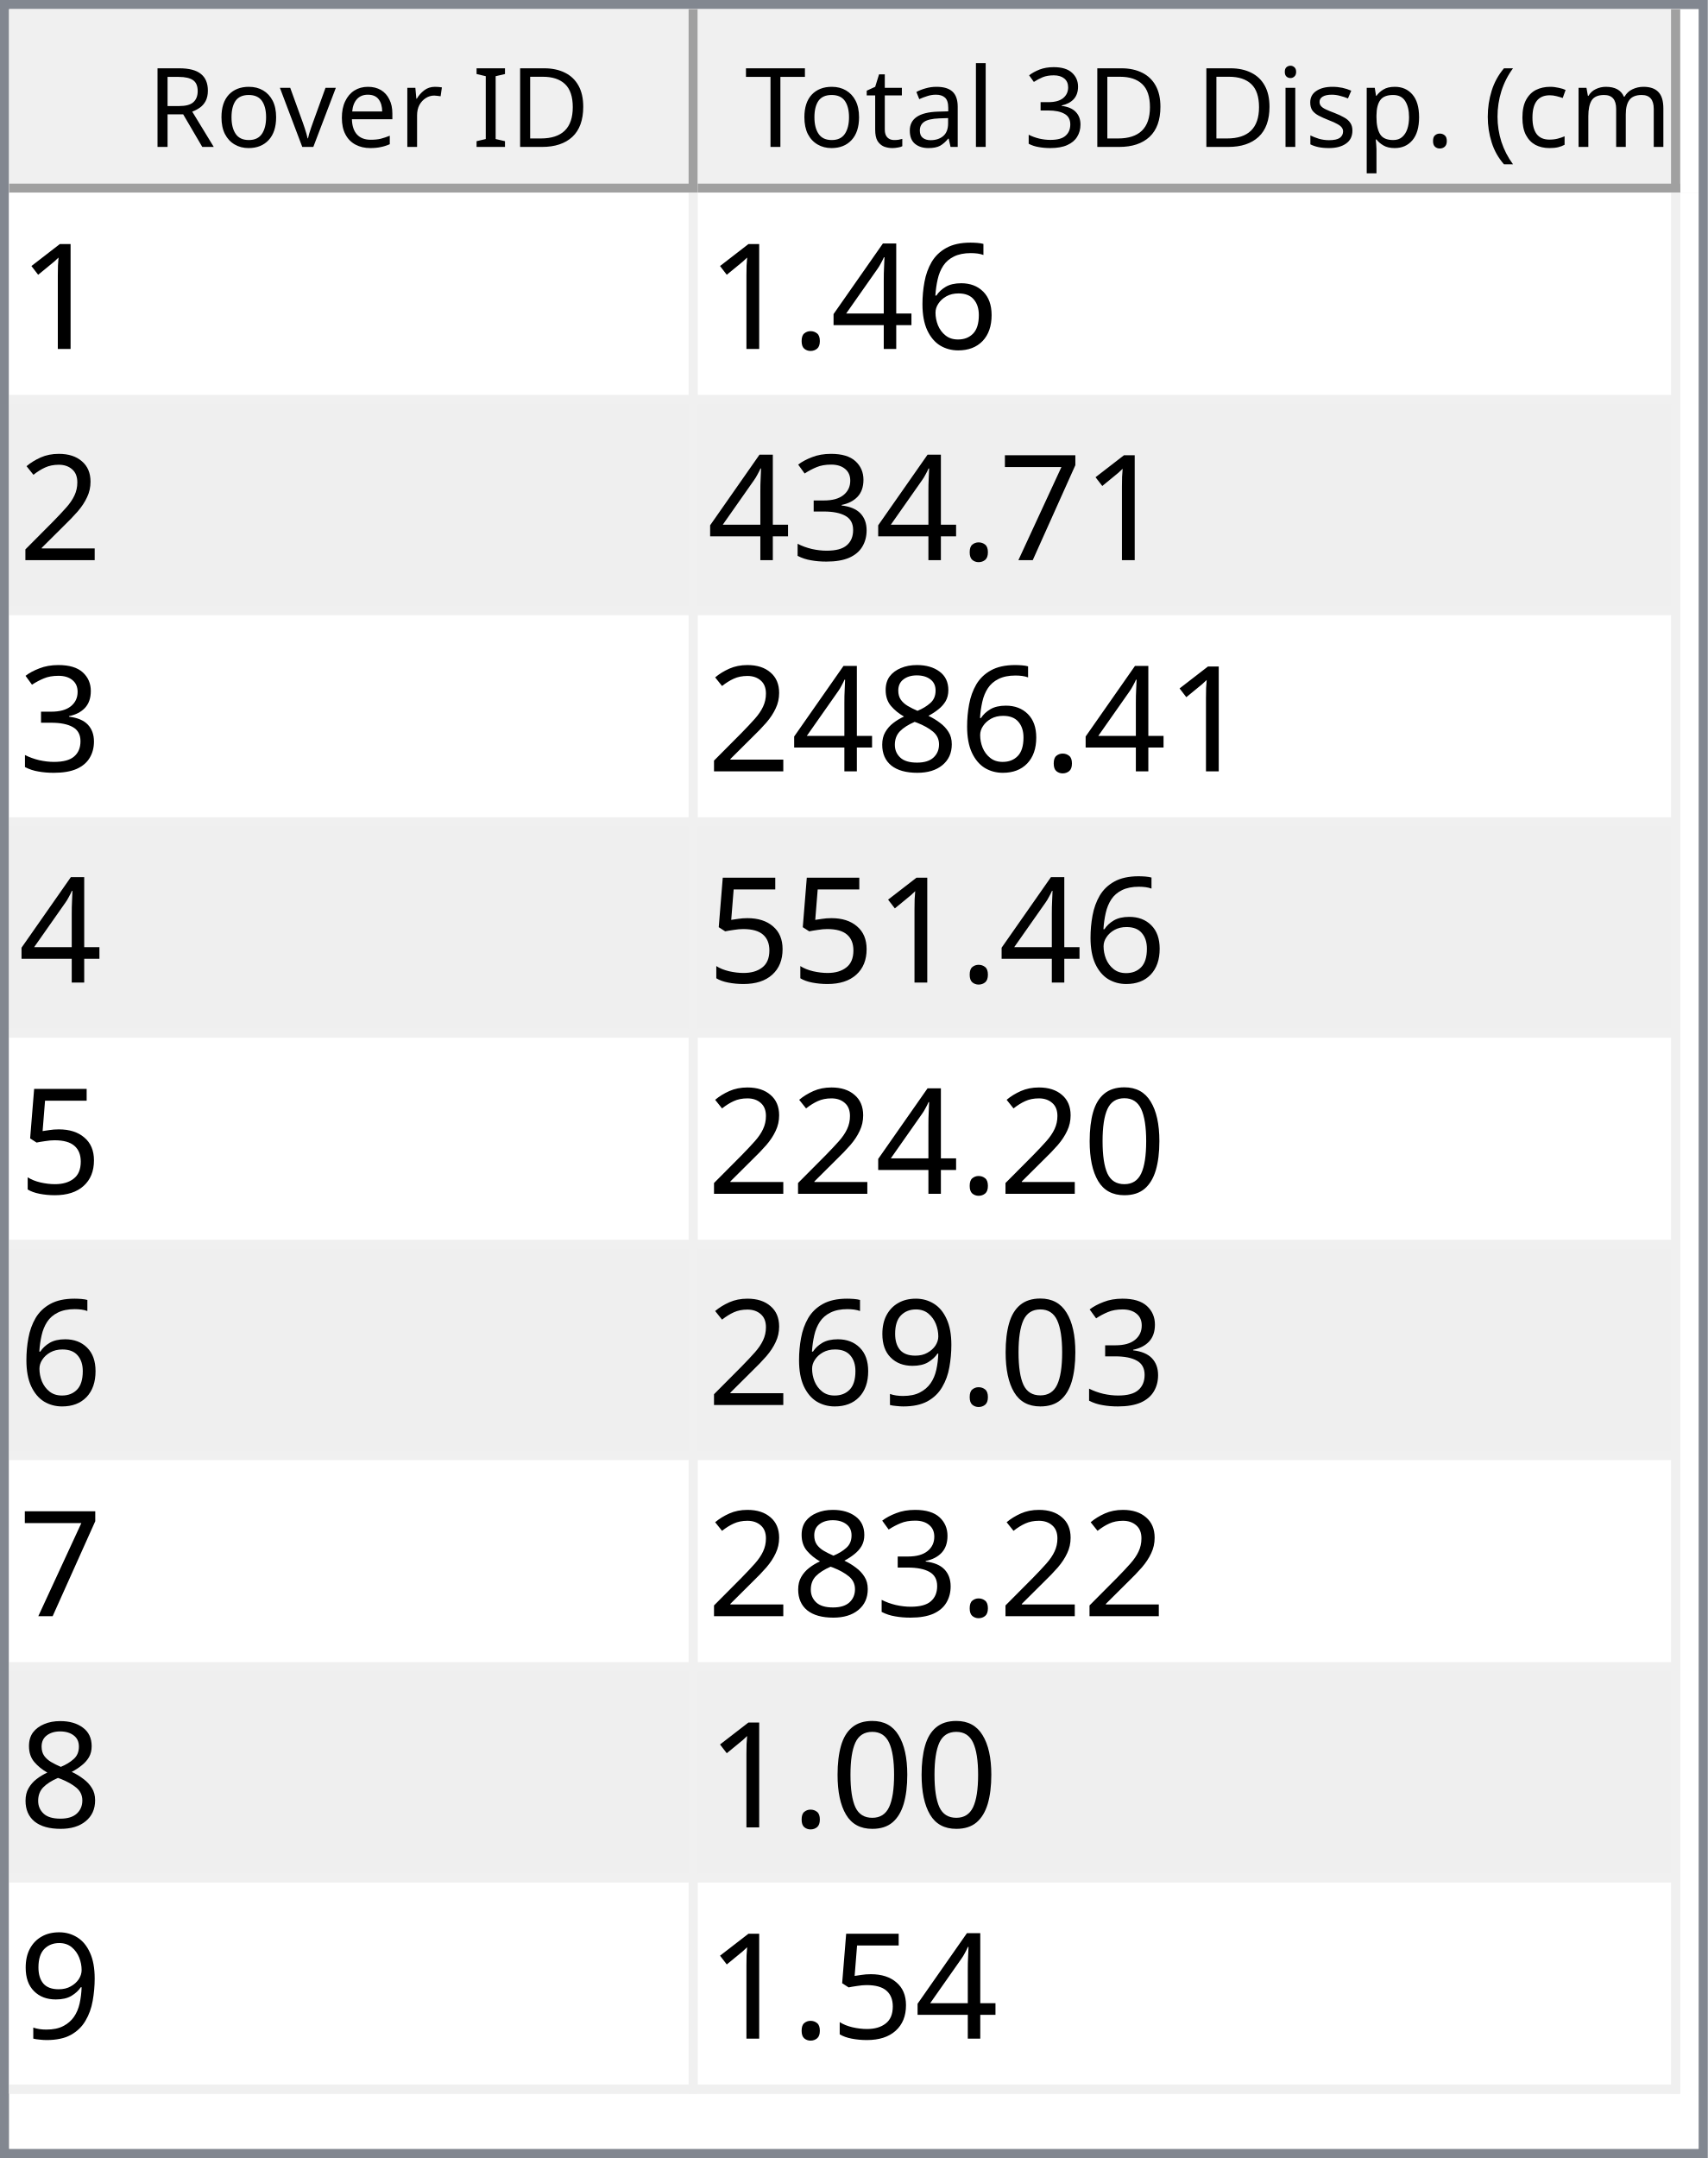
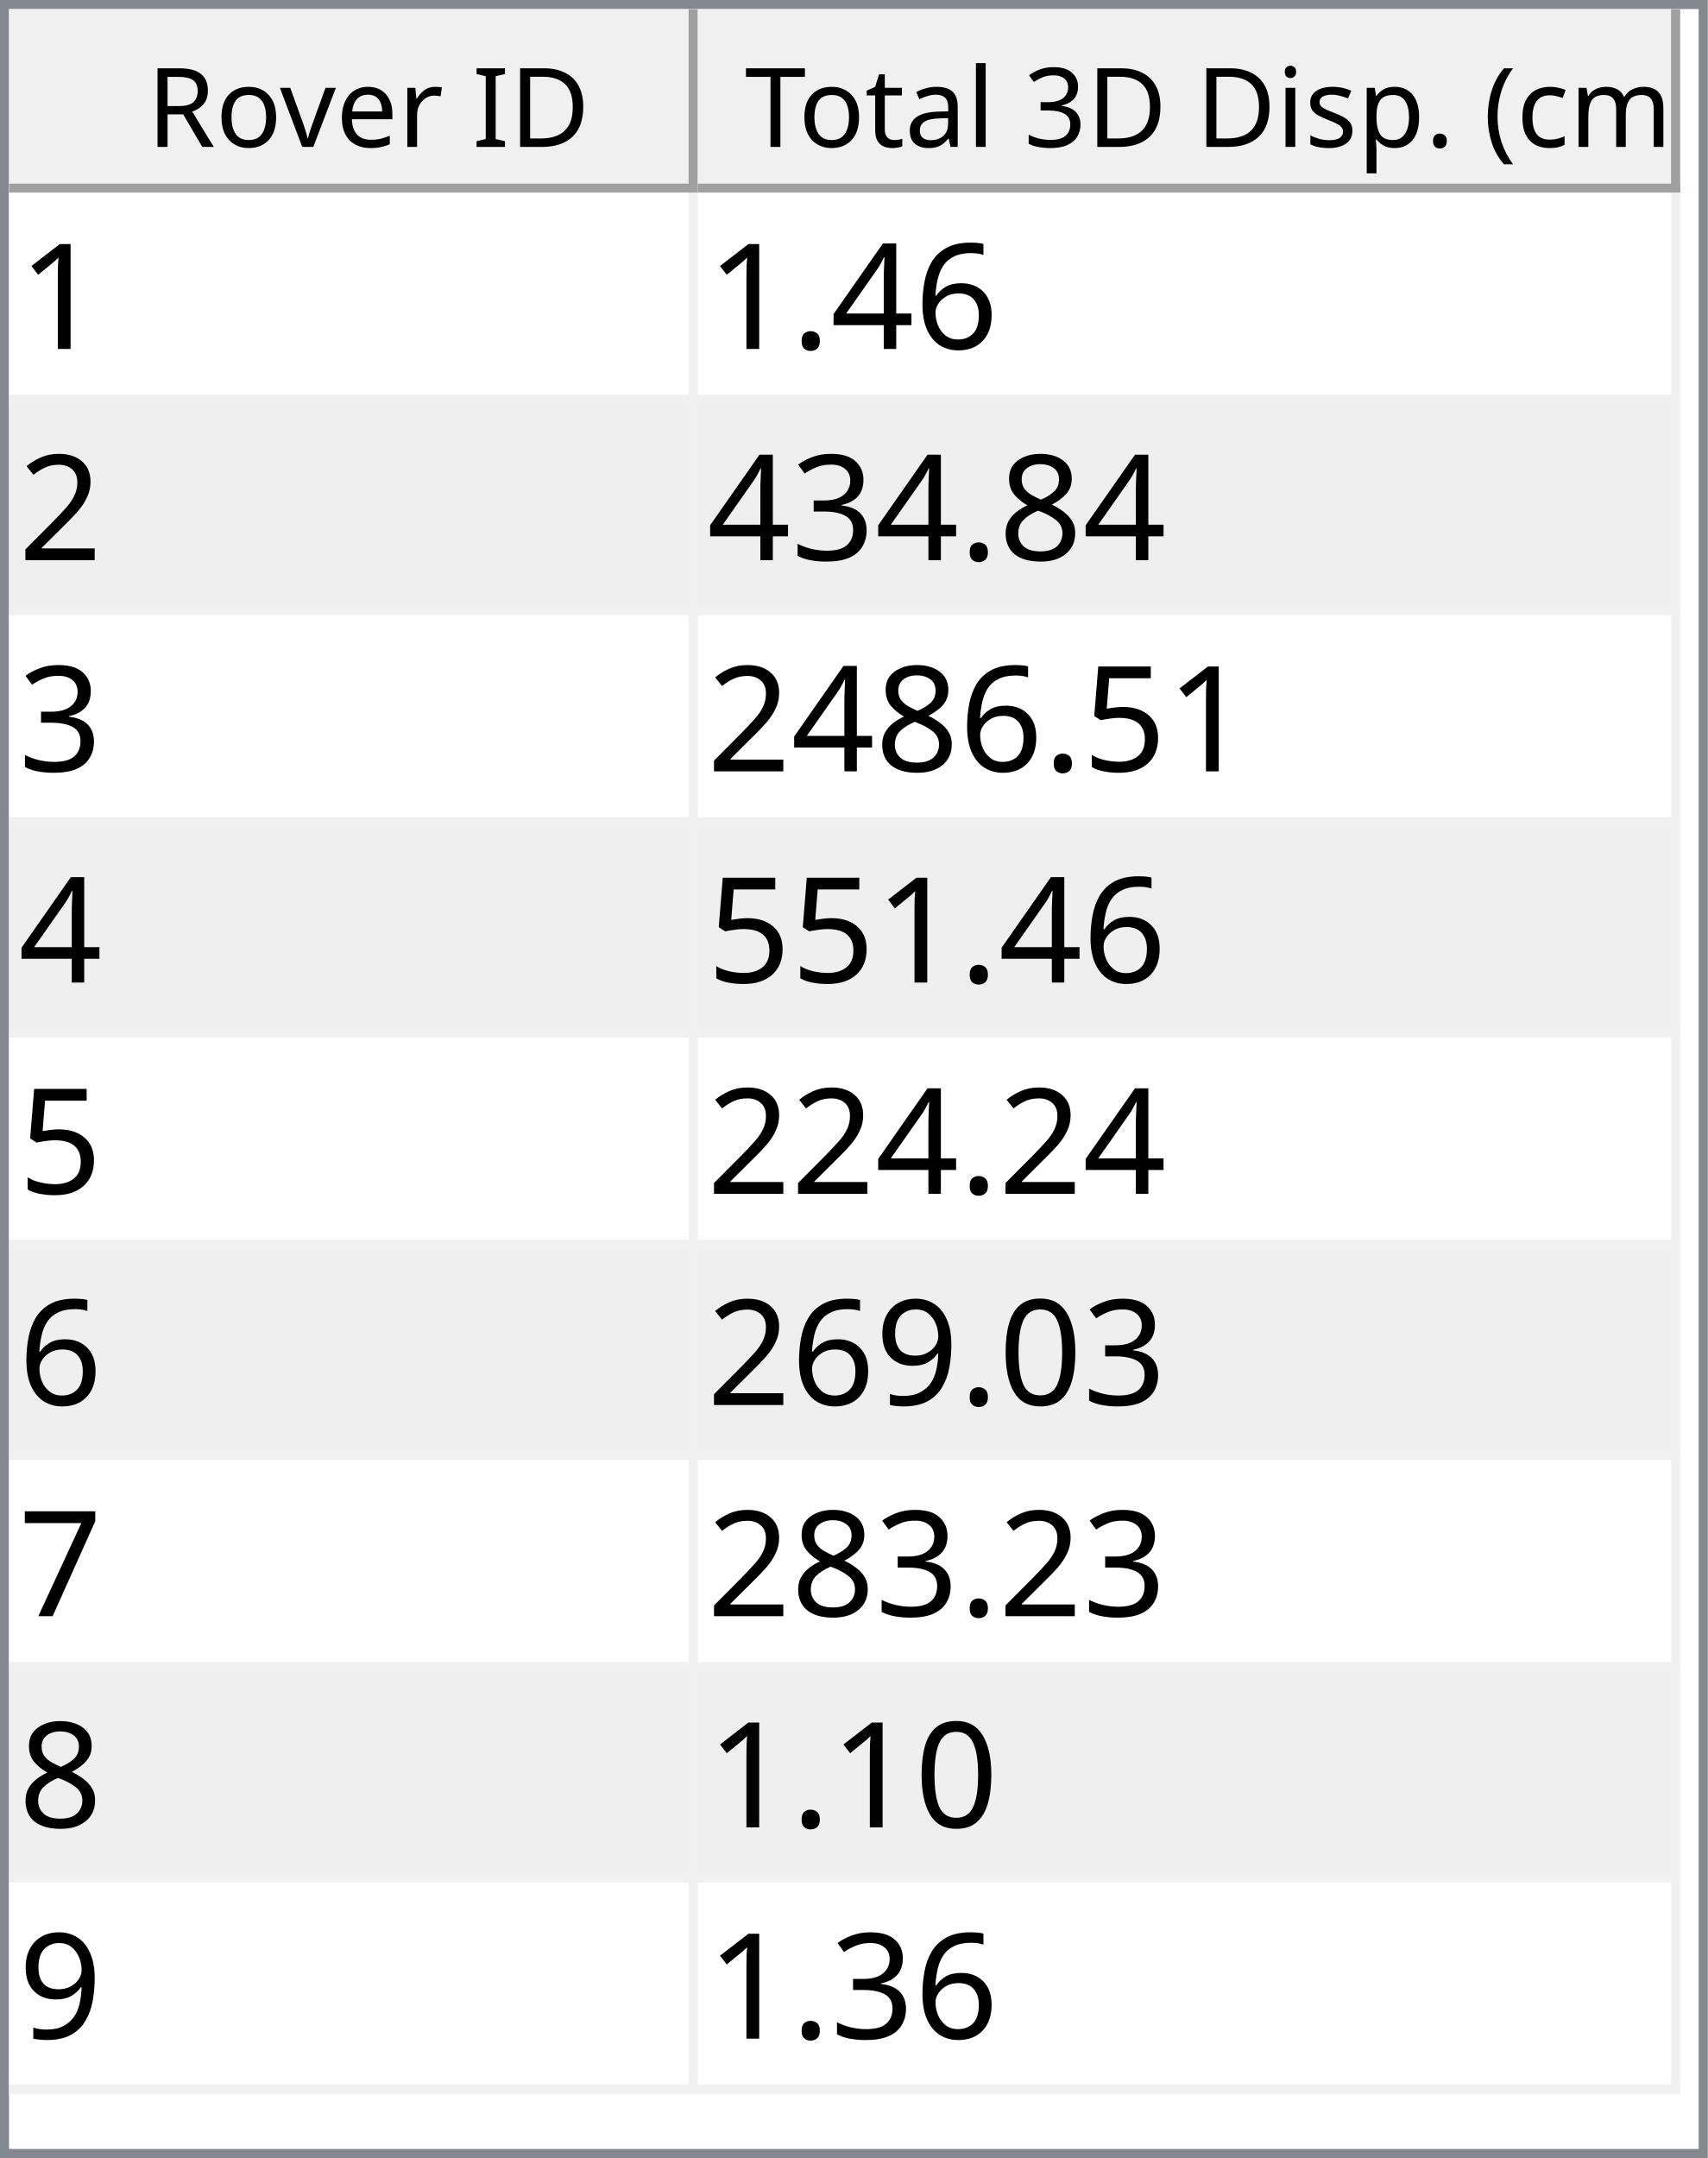
<svg xmlns="http://www.w3.org/2000/svg" style="fill-opacity:1; color-rendering:auto; color-interpolation:auto; text-rendering:auto; stroke:black; stroke-linecap:square; stroke-miterlimit:10; shape-rendering:auto; stroke-opacity:1; fill:black; stroke-dasharray:none; font-weight:normal; stroke-width:1; font-family:'Dialog'; font-style:normal; stroke-linejoin:miter; font-size:12px; stroke-dashoffset:0; image-rendering:auto;" width="186" height="235">
  <defs id="genericDefs" />
  <g>
    <defs id="defs1">
      <clipPath clipPathUnits="userSpaceOnUse" id="clipPath1">
        <path d="M0 0 L186 0 L186 235 L0 235 L0 0 Z" />
      </clipPath>
      <clipPath clipPathUnits="userSpaceOnUse" id="clipPath2">
        <path d="M0 0 L0 235 L186 235 L186 0 Z" />
      </clipPath>
      <clipPath clipPathUnits="userSpaceOnUse" id="clipPath3">
        <path d="M0 0 L0 20 L184 20 L184 0 Z" />
      </clipPath>
      <clipPath clipPathUnits="userSpaceOnUse" id="clipPath4">
        <path d="M0 0 L0 20 L75 20 L75 0 Z" />
      </clipPath>
      <clipPath clipPathUnits="userSpaceOnUse" id="clipPath5">
        <path d="M1 1 L1 19 L74 19 L74 1 Z" />
      </clipPath>
      <clipPath clipPathUnits="userSpaceOnUse" id="clipPath6">
        <path d="M0 0 L0 18 L73 18 L73 0 Z" />
      </clipPath>
      <clipPath clipPathUnits="userSpaceOnUse" id="clipPath7">
        <path d="M-0.5 -0.5 L-0.5 19.5 L74.5 19.5 L74.5 -0.5 Z" />
      </clipPath>
      <clipPath clipPathUnits="userSpaceOnUse" id="clipPath8">
        <path d="M0 0 L0 20 L107 20 L107 0 Z" />
      </clipPath>
      <clipPath clipPathUnits="userSpaceOnUse" id="clipPath9">
        <path d="M1 1 L1 19 L106 19 L106 1 Z" />
      </clipPath>
      <clipPath clipPathUnits="userSpaceOnUse" id="clipPath10">
        <path d="M0 0 L0 18 L105 18 L105 0 Z" />
      </clipPath>
      <clipPath clipPathUnits="userSpaceOnUse" id="clipPath11">
        <path d="M-0.5 -0.5 L-0.5 19.5 L106.5 19.5 L106.5 -0.5 Z" />
      </clipPath>
      <clipPath clipPathUnits="userSpaceOnUse" id="clipPath12">
        <path d="M0 0 L0 213 L184 213 L184 0 Z" />
      </clipPath>
      <clipPath clipPathUnits="userSpaceOnUse" id="clipPath13">
        <path d="M0 0 L0 207 L182 207 L182 0 Z" />
      </clipPath>
      <clipPath clipPathUnits="userSpaceOnUse" id="clipPath14">
        <path d="M-0.5 -0.5 L-0.5 206.5 L181.5 206.5 L181.5 -0.5 Z" />
      </clipPath>
      <clipPath clipPathUnits="userSpaceOnUse" id="clipPath15">
        <path d="M0 0 L0 22 L74 22 L74 0 Z" />
      </clipPath>
      <clipPath clipPathUnits="userSpaceOnUse" id="clipPath16">
        <path d="M0 0 L0 22 L106 22 L106 0 Z" />
      </clipPath>
      <font horiz-adv-x="64.551" id="font1">
        <font-face ascent="107.91" descent="25.098" units-per-em="100" style="font-style:normal; font-family:Segoe UI; font-weight:normal;" />
        <missing-glyph horiz-adv-x="64.551" d="M8.109 0 L8.109 68.266 L56.453 68.266 L56.453 0 L8.109 0 ZM15.328 7.234 L49.219 7.234 L49.219 61.031 L15.328 61.031 L15.328 7.234 Z" />
        <glyph unicode="D" horiz-adv-x="70.117" d="M9.188 0 L9.188 70.016 L28.516 70.016 Q65.531 70.016 65.531 35.891 Q65.531 19.672 55.25 9.836 Q44.969 0 27.734 0 L9.188 0 ZM17.391 62.594 L17.391 7.422 L27.828 7.422 Q41.609 7.422 49.273 14.797 Q56.938 22.172 56.938 35.688 Q56.938 62.594 28.328 62.594 L17.391 62.594 Z" />
        <glyph unicode="I" horiz-adv-x="26.611" d="M17.391 0 L9.188 0 L9.188 70.016 L17.391 70.016 L17.391 0 Z" />
        <glyph unicode=" " horiz-adv-x="27.393" d="" />
        <glyph unicode="r" horiz-adv-x="34.766" d="M34.188 41.891 Q32.078 43.5 28.125 43.5 Q23 43.5 19.555 38.672 Q16.109 33.844 16.109 25.484 L16.109 0 L8.109 0 L8.109 50 L16.109 50 L16.109 39.703 L16.312 39.703 Q18.016 44.969 21.531 47.922 Q25.047 50.875 29.391 50.875 Q32.516 50.875 34.188 50.203 L34.188 41.891 Z" />
        <glyph unicode="e" horiz-adv-x="52.295" d="M48.297 23 L12.984 23 Q13.188 14.656 17.484 10.109 Q21.781 5.562 29.297 5.562 Q37.75 5.562 44.828 11.141 L44.828 3.609 Q38.234 -1.172 27.391 -1.172 Q16.797 -1.172 10.742 5.641 Q4.688 12.453 4.688 24.812 Q4.688 36.469 11.305 43.82 Q17.922 51.172 27.734 51.172 Q37.547 51.172 42.922 44.828 Q48.297 38.484 48.297 27.203 L48.297 23 ZM40.094 29.781 Q40.047 36.719 36.75 40.578 Q33.453 44.438 27.594 44.438 Q21.922 44.438 17.969 40.383 Q14.016 36.328 13.094 29.781 L40.094 29.781 Z" />
        <glyph unicode="v" horiz-adv-x="47.9" d="M47.406 50 L27.484 0 L19.625 0 L0.688 50 L9.469 50 L22.172 13.672 Q23.578 9.672 23.922 6.688 L24.125 6.688 Q24.609 10.453 25.688 13.484 L38.969 50 L47.406 50 Z" />
        <glyph unicode="o" horiz-adv-x="58.594" d="M29 -1.172 Q17.922 -1.172 11.305 5.836 Q4.688 12.844 4.688 24.422 Q4.688 37.016 11.57 44.094 Q18.453 51.172 30.172 51.172 Q41.359 51.172 47.633 44.289 Q53.906 37.406 53.906 25.203 Q53.906 13.234 47.141 6.031 Q40.375 -1.172 29 -1.172 ZM29.594 44.438 Q21.875 44.438 17.383 39.188 Q12.891 33.938 12.891 24.703 Q12.891 15.828 17.43 10.695 Q21.969 5.562 29.594 5.562 Q37.359 5.562 41.531 10.594 Q45.703 15.625 45.703 24.906 Q45.703 34.281 41.531 39.359 Q37.359 44.438 29.594 44.438 Z" />
        <glyph unicode="R" horiz-adv-x="59.814" d="M59.375 0 L49.609 0 L37.891 19.625 Q36.281 22.359 34.766 24.289 Q33.25 26.219 31.664 27.438 Q30.078 28.656 28.25 29.219 Q26.422 29.781 24.125 29.781 L17.391 29.781 L17.391 0 L9.188 0 L9.188 70.016 L30.078 70.016 Q34.672 70.016 38.555 68.867 Q42.438 67.719 45.289 65.375 Q48.141 63.031 49.758 59.547 Q51.375 56.062 51.375 51.375 Q51.375 47.703 50.273 44.656 Q49.172 41.609 47.148 39.211 Q45.125 36.812 42.266 35.133 Q39.406 33.453 35.844 32.516 L35.844 32.328 Q37.594 31.547 38.891 30.547 Q40.188 29.547 41.359 28.18 Q42.531 26.812 43.68 25.078 Q44.828 23.344 46.234 21.047 L59.375 0 ZM17.391 62.594 L17.391 37.203 L28.516 37.203 Q31.594 37.203 34.203 38.133 Q36.812 39.062 38.719 40.797 Q40.625 42.531 41.703 45.047 Q42.781 47.562 42.781 50.688 Q42.781 56.297 39.141 59.445 Q35.5 62.594 28.609 62.594 L17.391 62.594 Z" />
        <glyph unicode=")" horiz-adv-x="30.176" d="M8.297 -15.922 L1.172 -15.922 Q16.406 2.344 16.406 26.812 Q16.406 51.469 1.078 70.016 L8.297 70.016 Q23.531 52.156 23.531 26.703 Q23.531 1.375 8.297 -15.922 Z" />
        <glyph unicode="m" horiz-adv-x="86.133" d="M79.109 0 L71.094 0 L71.094 28.719 Q71.094 37.016 68.531 40.727 Q65.969 44.438 59.906 44.438 Q54.781 44.438 51.195 39.75 Q47.609 35.062 47.609 28.516 L47.609 0 L39.594 0 L39.594 29.688 Q39.594 44.438 28.219 44.438 Q22.953 44.438 19.531 40.016 Q16.109 35.594 16.109 28.516 L16.109 0 L8.109 0 L8.109 50 L16.109 50 L16.109 42.094 L16.312 42.094 Q21.625 51.172 31.844 51.172 Q36.969 51.172 40.773 48.312 Q44.578 45.453 46 40.828 Q51.562 51.172 62.594 51.172 Q79.109 51.172 79.109 30.812 L79.109 0 Z" />
        <glyph unicode="c" horiz-adv-x="46.191" d="M42.188 2.297 Q36.422 -1.172 28.516 -1.172 Q17.828 -1.172 11.258 5.789 Q4.688 12.75 4.688 23.828 Q4.688 36.188 11.766 43.68 Q18.844 51.172 30.672 51.172 Q37.25 51.172 42.281 48.734 L42.281 40.531 Q36.719 44.438 30.375 44.438 Q22.703 44.438 17.797 38.945 Q12.891 33.453 12.891 24.516 Q12.891 15.719 17.508 10.641 Q22.125 5.562 29.891 5.562 Q36.422 5.562 42.188 9.906 L42.188 2.297 Z" />
        <glyph unicode="(" horiz-adv-x="30.176" d="M29.109 -15.922 L21.969 -15.922 Q6.844 1.375 6.844 26.703 Q6.844 52.156 21.969 70.016 L29.203 70.016 Q13.875 51.469 13.875 26.812 Q13.875 2.344 29.109 -15.922 Z" />
        <glyph unicode="." horiz-adv-x="21.68" d="M10.891 -1.078 Q8.641 -1.078 7.055 0.539 Q5.469 2.156 5.469 4.391 Q5.469 6.641 7.055 8.273 Q8.641 9.906 10.891 9.906 Q13.188 9.906 14.797 8.273 Q16.406 6.641 16.406 4.391 Q16.406 2.156 14.797 0.539 Q13.188 -1.078 10.891 -1.078 Z" />
        <glyph unicode="p" horiz-adv-x="58.789" d="M16.312 7.234 L16.109 7.234 L16.109 -23 L8.109 -23 L8.109 50 L16.109 50 L16.109 41.219 L16.312 41.219 Q22.219 51.172 33.594 51.172 Q43.266 51.172 48.688 44.461 Q54.109 37.75 54.109 26.469 Q54.109 13.922 48 6.375 Q41.891 -1.172 31.297 -1.172 Q21.578 -1.172 16.312 7.234 ZM16.109 27.391 L16.109 20.406 Q16.109 14.203 20.141 9.883 Q24.172 5.562 30.375 5.562 Q37.641 5.562 41.773 11.133 Q45.906 16.703 45.906 26.609 Q45.906 34.969 42.047 39.703 Q38.188 44.438 31.594 44.438 Q24.609 44.438 20.359 39.578 Q16.109 34.719 16.109 27.391 Z" />
        <glyph unicode="s" horiz-adv-x="42.432" d="M5.078 1.812 L5.078 10.406 Q11.625 5.562 19.484 5.562 Q30.031 5.562 30.031 12.594 Q30.031 14.594 29.125 15.992 Q28.219 17.391 26.68 18.461 Q25.141 19.531 23.07 20.383 Q21 21.234 18.609 22.172 Q15.281 23.484 12.766 24.828 Q10.25 26.172 8.57 27.859 Q6.891 29.547 6.031 31.695 Q5.172 33.844 5.172 36.719 Q5.172 40.234 6.789 42.945 Q8.406 45.656 11.086 47.484 Q13.766 49.312 17.211 50.242 Q20.656 51.172 24.312 51.172 Q30.812 51.172 35.938 48.922 L35.938 40.828 Q30.422 44.438 23.25 44.438 Q21 44.438 19.195 43.922 Q17.391 43.406 16.094 42.477 Q14.797 41.547 14.086 40.258 Q13.375 38.969 13.375 37.406 Q13.375 35.453 14.086 34.133 Q14.797 32.812 16.164 31.789 Q17.531 30.766 19.484 29.938 Q21.438 29.109 23.922 28.125 Q27.25 26.859 29.883 25.516 Q32.516 24.172 34.375 22.484 Q36.234 20.797 37.234 18.602 Q38.234 16.406 38.234 13.375 Q38.234 9.672 36.602 6.938 Q34.969 4.203 32.234 2.398 Q29.5 0.594 25.93 -0.289 Q22.359 -1.172 18.453 -1.172 Q10.75 -1.172 5.078 1.812 Z" />
        <glyph unicode="i" horiz-adv-x="24.219" d="M12.203 62.703 Q10.062 62.703 8.547 64.164 Q7.031 65.625 7.031 67.875 Q7.031 70.125 8.547 71.609 Q10.062 73.094 12.203 73.094 Q14.406 73.094 15.945 71.609 Q17.484 70.125 17.484 67.875 Q17.484 65.719 15.945 64.211 Q14.406 62.703 12.203 62.703 ZM16.109 0 L8.109 0 L8.109 50 L16.109 50 L16.109 0 Z" />
        <glyph unicode="3" horiz-adv-x="53.906" d="M46.531 19.828 Q46.531 15.094 44.75 11.211 Q42.969 7.328 39.719 4.57 Q36.469 1.812 31.93 0.297 Q27.391 -1.219 21.922 -1.219 Q11.922 -1.219 6 2.594 L6 11.188 Q13.094 5.609 22.219 5.609 Q25.875 5.609 28.828 6.539 Q31.781 7.469 33.906 9.227 Q36.031 10.984 37.18 13.477 Q38.328 15.969 38.328 19.094 Q38.328 32.812 18.797 32.812 L12.984 32.812 L12.984 39.594 L18.5 39.594 Q35.797 39.594 35.797 52.484 Q35.797 64.406 22.609 64.406 Q15.188 64.406 8.688 59.422 L8.688 67.188 Q15.375 71.188 24.609 71.188 Q29 71.188 32.57 69.969 Q36.141 68.75 38.68 66.555 Q41.219 64.359 42.609 61.281 Q44 58.203 44 54.5 Q44 40.672 30.031 36.719 L30.031 36.531 Q33.594 36.141 36.625 34.797 Q39.656 33.453 41.852 31.305 Q44.047 29.156 45.289 26.25 Q46.531 23.344 46.531 19.828 Z" />
        <glyph unicode="l" horiz-adv-x="24.219" d="M16.109 0 L8.109 0 L8.109 74.031 L16.109 74.031 L16.109 0 Z" />
        <glyph unicode="a" horiz-adv-x="50.879" d="M43.891 0 L35.891 0 L35.891 7.812 L35.688 7.812 Q30.469 -1.172 20.312 -1.172 Q12.844 -1.172 8.617 2.781 Q4.391 6.734 4.391 13.281 Q4.391 27.297 20.906 29.594 L35.891 31.688 Q35.891 44.438 25.594 44.438 Q16.547 44.438 9.281 38.281 L9.281 46.484 Q16.656 51.172 26.266 51.172 Q43.891 51.172 43.891 32.516 L43.891 0 ZM35.891 25.297 L23.828 23.641 Q18.266 22.859 15.43 20.875 Q12.594 18.891 12.594 13.875 Q12.594 10.203 15.211 7.883 Q17.828 5.562 22.172 5.562 Q28.125 5.562 32.008 9.742 Q35.891 13.922 35.891 20.312 L35.891 25.297 Z" />
        <glyph unicode="t" horiz-adv-x="33.887" d="M31.297 0.484 Q28.469 -1.078 23.828 -1.078 Q10.688 -1.078 10.688 13.578 L10.688 43.172 L2.094 43.172 L2.094 50 L10.688 50 L10.688 62.203 L18.703 64.797 L18.703 50 L31.297 50 L31.297 43.172 L18.703 43.172 L18.703 14.984 Q18.703 9.969 20.414 7.82 Q22.125 5.672 26.078 5.672 Q29.109 5.672 31.297 7.328 L31.297 0.484 Z" />
        <glyph unicode="T" horiz-adv-x="52.393" d="M50.594 62.594 L30.375 62.594 L30.375 0 L22.172 0 L22.172 62.594 L2 62.594 L2 70.016 L50.594 70.016 L50.594 62.594 Z" />
      </font>
      <font horiz-adv-x="75.0" id="font2">
        <font-face ascent="100.537" descent="21.973" units-per-em="100" style="font-style:normal; font-family:sans-serif; font-weight:normal;" />
        <missing-glyph horiz-adv-x="75.0" d="M12.5 0 L12.5 62.5 L62.5 62.5 L62.5 0 L12.5 0 ZM14.062 1.562 L60.938 1.562 L60.938 60.938 L14.062 60.938 L14.062 1.562 Z" />
        <glyph unicode="1" horiz-adv-x="55.615" d="M37.25 0 L28.469 0 L28.469 56 Q25.297 52.984 20.141 49.953 Q14.984 46.922 10.891 45.406 L10.891 53.906 Q18.266 57.375 23.781 62.305 Q29.297 67.234 31.594 71.875 L37.25 71.875 L37.25 0 Z" />
        <glyph unicode="6" horiz-adv-x="55.615" d="M49.75 54.047 L41.016 53.375 Q39.844 58.547 37.703 60.891 Q34.125 64.656 28.906 64.656 Q24.703 64.656 21.531 62.312 Q17.391 59.281 14.992 53.469 Q12.594 47.656 12.5 36.922 Q15.672 41.75 20.266 44.094 Q24.859 46.438 29.891 46.438 Q38.672 46.438 44.852 39.969 Q51.031 33.5 51.031 23.25 Q51.031 16.5 48.125 10.719 Q45.219 4.938 40.141 1.859 Q35.062 -1.219 28.609 -1.219 Q17.625 -1.219 10.695 6.859 Q3.766 14.938 3.766 33.5 Q3.766 54.25 11.422 63.672 Q18.109 71.875 29.438 71.875 Q37.891 71.875 43.289 67.141 Q48.688 62.406 49.75 54.047 ZM13.875 23.188 Q13.875 18.656 15.797 14.508 Q17.719 10.359 21.188 8.18 Q24.656 6 28.469 6 Q34.031 6 38.039 10.492 Q42.047 14.984 42.047 22.703 Q42.047 30.125 38.086 34.398 Q34.125 38.672 28.125 38.672 Q22.172 38.672 18.023 34.398 Q13.875 30.125 13.875 23.188 Z" />
        <glyph unicode="4" horiz-adv-x="55.615" d="M32.328 0 L32.328 17.141 L1.266 17.141 L1.266 25.203 L33.938 71.578 L41.109 71.578 L41.109 25.203 L50.781 25.203 L50.781 17.141 L41.109 17.141 L41.109 0 L32.328 0 ZM32.328 25.203 L32.328 57.469 L9.906 25.203 L32.328 25.203 Z" />
        <glyph unicode="." horiz-adv-x="27.783" d="M9.078 0 L9.078 10.016 L19.094 10.016 L19.094 0 L9.078 0 Z" />
        <glyph unicode="2" horiz-adv-x="55.615" d="M50.344 8.453 L50.344 0 L3.031 0 Q2.938 3.172 4.047 6.109 Q5.859 10.938 9.836 15.625 Q13.812 20.312 21.344 26.469 Q33.016 36.031 37.117 41.625 Q41.219 47.219 41.219 52.203 Q41.219 57.422 37.477 61.008 Q33.734 64.594 27.734 64.594 Q21.391 64.594 17.578 60.789 Q13.766 56.984 13.719 50.25 L4.688 51.172 Q5.609 61.281 11.664 66.578 Q17.719 71.875 27.938 71.875 Q38.234 71.875 44.242 66.164 Q50.25 60.453 50.25 52 Q50.25 47.703 48.492 43.555 Q46.734 39.406 42.656 34.812 Q38.578 30.219 29.109 22.219 Q21.188 15.578 18.945 13.211 Q16.703 10.844 15.234 8.453 L50.344 8.453 Z" />
-         <glyph unicode="7" horiz-adv-x="55.615" d="M4.734 62.203 L4.734 70.656 L51.078 70.656 L51.078 63.812 Q44.234 56.547 37.523 44.484 Q30.812 32.422 27.156 19.672 Q24.516 10.688 23.781 0 L14.75 0 Q14.891 8.453 18.062 20.414 Q21.234 32.375 27.172 43.484 Q33.109 54.594 39.797 62.203 L4.734 62.203 Z" />
+         <glyph unicode="8" horiz-adv-x="55.615" d="M17.672 38.812 Q12.203 40.828 9.57 44.539 Q6.938 48.25 6.938 53.422 Q6.938 61.234 12.555 66.555 Q18.172 71.875 27.484 71.875 Q36.859 71.875 42.578 66.43 Q48.297 60.984 48.297 53.172 Q48.297 48.188 45.68 44.508 Q43.062 40.828 37.75 38.812 Q44.344 36.672 47.781 31.883 Q51.219 27.094 51.219 20.453 Q51.219 11.281 44.727 5.031 Q38.234 -1.219 27.641 -1.219 Q17.047 -1.219 10.547 5.055 Q4.047 11.328 4.047 20.703 Q4.047 27.688 7.594 32.398 Q11.141 37.109 17.672 38.812 ZM15.922 53.719 Q15.922 48.641 19.195 45.414 Q22.469 42.188 27.688 42.188 Q32.766 42.188 36.016 45.383 Q39.266 48.578 39.266 53.219 Q39.266 58.062 35.914 61.359 Q32.562 64.656 27.594 64.656 Q22.562 64.656 19.242 61.43 Q15.922 58.203 15.922 53.719 ZM13.094 20.656 Q13.094 16.891 14.875 13.375 Q16.656 9.859 20.172 7.93 Q23.688 6 27.734 6 Q34.031 6 38.133 10.055 Q42.234 14.109 42.234 20.359 Q42.234 26.703 38.016 30.859 Q33.797 35.016 27.438 35.016 Q21.234 35.016 17.164 30.914 Q13.094 26.812 13.094 20.656 Z" />
        <glyph unicode="3" horiz-adv-x="55.615" d="M4.203 18.891 L12.984 20.062 Q14.5 12.594 18.141 9.297 Q21.781 6 27 6 Q33.203 6 37.477 10.297 Q41.75 14.594 41.75 20.953 Q41.75 27 37.797 30.93 Q33.844 34.859 27.734 34.859 Q25.25 34.859 21.531 33.891 L22.516 41.609 Q23.391 41.5 23.922 41.5 Q29.547 41.5 34.039 44.43 Q38.531 47.359 38.531 53.469 Q38.531 58.297 35.258 61.477 Q31.984 64.656 26.812 64.656 Q21.688 64.656 18.266 61.43 Q14.844 58.203 13.875 51.766 L5.078 53.328 Q6.688 62.156 12.398 67.016 Q18.109 71.875 26.609 71.875 Q32.469 71.875 37.398 69.359 Q42.328 66.844 44.945 62.5 Q47.562 58.156 47.562 53.266 Q47.562 48.641 45.07 44.828 Q42.578 41.016 37.703 38.766 Q44.047 37.312 47.562 32.695 Q51.078 28.078 51.078 21.141 Q51.078 11.766 44.242 5.25 Q37.406 -1.266 26.953 -1.266 Q17.531 -1.266 11.305 4.352 Q5.078 9.969 4.203 18.891 Z" />
-         <glyph unicode="8" horiz-adv-x="55.615" d="M17.672 38.812 Q12.203 40.828 9.57 44.539 Q6.938 48.25 6.938 53.422 Q6.938 61.234 12.555 66.555 Q18.172 71.875 27.484 71.875 Q36.859 71.875 42.578 66.43 Q48.297 60.984 48.297 53.172 Q48.297 48.188 45.68 44.508 Q43.062 40.828 37.75 38.812 Q44.344 36.672 47.781 31.883 Q51.219 27.094 51.219 20.453 Q51.219 11.281 44.727 5.031 Q38.234 -1.219 27.641 -1.219 Q17.047 -1.219 10.547 5.055 Q4.047 11.328 4.047 20.703 Q4.047 27.688 7.594 32.398 Q11.141 37.109 17.672 38.812 ZM15.922 53.719 Q15.922 48.641 19.195 45.414 Q22.469 42.188 27.688 42.188 Q32.766 42.188 36.016 45.383 Q39.266 48.578 39.266 53.219 Q39.266 58.062 35.914 61.359 Q32.562 64.656 27.594 64.656 Q22.562 64.656 19.242 61.43 Q15.922 58.203 15.922 53.719 ZM13.094 20.656 Q13.094 16.891 14.875 13.375 Q16.656 9.859 20.172 7.93 Q23.688 6 27.734 6 Q34.031 6 38.133 10.055 Q42.234 14.109 42.234 20.359 Q42.234 26.703 38.016 30.859 Q33.797 35.016 27.438 35.016 Q21.234 35.016 17.164 30.914 Q13.094 26.812 13.094 20.656 Z" />
        <glyph unicode="5" horiz-adv-x="55.615" d="M4.156 18.75 L13.375 19.531 Q14.406 12.797 18.141 9.398 Q21.875 6 27.156 6 Q33.5 6 37.891 10.789 Q42.281 15.578 42.281 23.484 Q42.281 31 38.062 35.352 Q33.844 39.703 27 39.703 Q22.75 39.703 19.336 37.773 Q15.922 35.844 13.969 32.766 L5.719 33.844 L12.641 70.609 L48.25 70.609 L48.25 62.203 L19.672 62.203 L15.828 42.969 Q22.266 47.469 29.344 47.469 Q38.719 47.469 45.164 40.969 Q51.609 34.469 51.609 24.266 Q51.609 14.547 45.953 7.469 Q39.062 -1.219 27.156 -1.219 Q17.391 -1.219 11.211 4.25 Q5.031 9.719 4.156 18.75 Z" />
        <glyph unicode="0" horiz-adv-x="55.615" d="M4.156 35.297 Q4.156 48 6.766 55.742 Q9.375 63.484 14.523 67.68 Q19.672 71.875 27.484 71.875 Q33.25 71.875 37.594 69.555 Q41.938 67.234 44.773 62.867 Q47.609 58.5 49.219 52.227 Q50.828 45.953 50.828 35.297 Q50.828 22.703 48.242 14.969 Q45.656 7.234 40.508 3.008 Q35.359 -1.219 27.484 -1.219 Q17.141 -1.219 11.234 6.203 Q4.156 15.141 4.156 35.297 ZM13.188 35.297 Q13.188 17.672 17.312 11.836 Q21.438 6 27.484 6 Q33.547 6 37.672 11.859 Q41.797 17.719 41.797 35.297 Q41.797 52.984 37.672 58.789 Q33.547 64.594 27.391 64.594 Q21.344 64.594 17.719 59.469 Q13.188 52.938 13.188 35.297 Z" />
        <glyph unicode="9" horiz-adv-x="55.615" d="M5.469 16.547 L13.922 17.328 Q14.984 11.375 18.016 8.688 Q21.047 6 25.781 6 Q29.828 6 32.883 7.859 Q35.938 9.719 37.891 12.82 Q39.844 15.922 41.164 21.195 Q42.484 26.469 42.484 31.938 Q42.484 32.516 42.438 33.688 Q39.797 29.5 35.234 26.883 Q30.672 24.266 25.344 24.266 Q16.453 24.266 10.305 30.711 Q4.156 37.156 4.156 47.703 Q4.156 58.594 10.578 65.234 Q17 71.875 26.656 71.875 Q33.641 71.875 39.43 68.117 Q45.219 64.359 48.219 57.398 Q51.219 50.438 51.219 37.25 Q51.219 23.531 48.242 15.406 Q45.266 7.281 39.383 3.031 Q33.5 -1.219 25.594 -1.219 Q17.188 -1.219 11.867 3.445 Q6.547 8.109 5.469 16.547 ZM41.453 48.141 Q41.453 55.719 37.43 60.156 Q33.406 64.594 27.734 64.594 Q21.875 64.594 17.531 59.812 Q13.188 55.031 13.188 47.406 Q13.188 40.578 17.312 36.305 Q21.438 32.031 27.484 32.031 Q33.594 32.031 37.523 36.305 Q41.453 40.578 41.453 48.141 Z" />
+         <glyph unicode="7" horiz-adv-x="55.615" d="M4.734 62.203 L4.734 70.656 L51.078 70.656 L51.078 63.812 Q44.234 56.547 37.523 44.484 Q30.812 32.422 27.156 19.672 Q24.516 10.688 23.781 0 L14.75 0 Q14.891 8.453 18.062 20.414 Q21.234 32.375 27.172 43.484 Q33.109 54.594 39.797 62.203 L4.734 62.203 Z" />
      </font>
    </defs>
    <g style="fill:white; stroke:white;">
      <rect x="0" y="0" width="186" style="clip-path:url(#clipPath1); stroke:none;" height="235" />
    </g>
    <g style="fill:white; text-rendering:optimizeSpeed; color-rendering:optimizeSpeed; image-rendering:optimizeSpeed; shape-rendering:crispEdges; stroke:white; color-interpolation:sRGB;">
      <rect x="0" width="186" height="235" y="0" style="stroke:none;" />
      <path style="stroke:none;" d="M0 235 L186 235 L186 0 L0 0 Z" />
    </g>
    <g style="fill:rgb(240,240,240); font-family:'Segoe UI'; stroke:rgb(240,240,240);">
      <rect x="0" y="0" width="186" style="clip-path:url(#clipPath2); stroke:none;" height="235" />
    </g>
    <g style="fill:rgb(130,135,144); font-family:'Segoe UI'; stroke:rgb(130,135,144);">
      <path d="M0 0 L186 0 L186 235 L0 235 L0 0 ZM1 1 L185 1 L185 234 L1 234 L1 1 Z" style="fill-rule:evenodd; clip-path:url(#clipPath2); stroke:none;" />
    </g>
    <g style="fill:white; font-family:'Segoe UI'; stroke:white;" transform="translate(1,1)">
      <rect x="0" y="0" width="184" style="clip-path:url(#clipPath3); stroke:none;" height="20" />
    </g>
    <g style="fill:rgb(240,240,240); font-family:'Segoe UI'; stroke:rgb(240,240,240);" transform="translate(1,1)">
      <rect x="0" y="0" width="75" style="clip-path:url(#clipPath4); stroke:none;" height="20" />
    </g>
    <g style="font-family:'Segoe UI';" transform="translate(2,2)">
      <text x="14" xml:space="preserve" y="14" style="clip-path:url(#clipPath6); stroke:none;">Rover ID</text>
    </g>
    <g style="fill:rgb(160,160,160); font-family:'Segoe UI'; stroke:rgb(160,160,160); stroke-linejoin:bevel;" transform="translate(1.5,1.5)">
      <line x1="74" x2="74" y1="0" style="fill:none; clip-path:url(#clipPath7);" y2="19" />
    </g>
    <g style="fill:rgb(160,160,160); font-family:'Segoe UI'; stroke:rgb(160,160,160); stroke-linejoin:bevel;" transform="matrix(1,0,0,1,1,1) translate(0.5,0.5)">
      <line x1="0" x2="74" y1="19" style="fill:none; clip-path:url(#clipPath7);" y2="19" />
    </g>
    <g style="fill:rgb(240,240,240); font-family:'Segoe UI'; stroke:rgb(240,240,240);" transform="translate(76,1)">
      <rect x="0" y="0" width="107" style="clip-path:url(#clipPath8); stroke:none;" height="20" />
    </g>
    <g style="font-family:'Segoe UI';" transform="translate(77,2)">
      <text x="1" xml:space="preserve" y="14" style="clip-path:url(#clipPath10); stroke:none;"> Total 3D Disp. (cm)</text>
    </g>
    <g style="fill:rgb(160,160,160); font-family:'Segoe UI'; stroke:rgb(160,160,160); stroke-linejoin:bevel;" transform="translate(76.5,1.5)">
      <line x1="106" x2="106" y1="0" style="fill:none; clip-path:url(#clipPath11);" y2="19" />
    </g>
    <g style="fill:rgb(160,160,160); font-family:'Segoe UI'; stroke:rgb(160,160,160); stroke-linejoin:bevel;" transform="matrix(1,0,0,1,76,1) translate(0.5,0.5)">
      <line x1="0" x2="106" y1="19" style="fill:none; clip-path:url(#clipPath11);" y2="19" />
    </g>
    <g style="fill:white; font-family:'Segoe UI'; stroke:white;" transform="translate(1,21)">
      <rect x="0" y="0" width="184" style="clip-path:url(#clipPath12); stroke:none;" height="213" />
    </g>
    <g style="fill:rgb(240,240,240); font-size:16px; font-family:sans-serif; stroke:rgb(240,240,240);" transform="translate(1,21)">
      <rect x="0" y="0" width="182" style="clip-path:url(#clipPath13); stroke:none;" height="207" />
      <line transform="translate(0.5,0.5)" x1="0" x2="181" y1="22" style="clip-path:url(#clipPath14); fill:none; stroke-linejoin:bevel;" y2="22" />
    </g>
    <g transform="matrix(1,0,0,1,1,21) translate(0.5,0.5)" style="fill:rgb(240,240,240); font-size:16px; font-family:sans-serif; stroke:rgb(240,240,240); stroke-linejoin:bevel;">
      <line x1="0" x2="181" y1="45" style="fill:none; clip-path:url(#clipPath14);" y2="45" />
    </g>
    <g transform="matrix(1,0,0,1,1,21) translate(0.5,0.5)" style="fill:rgb(240,240,240); font-size:16px; font-family:sans-serif; stroke:rgb(240,240,240); stroke-linejoin:bevel;">
      <line x1="0" x2="181" y1="68" style="fill:none; clip-path:url(#clipPath14);" y2="68" />
    </g>
    <g transform="matrix(1,0,0,1,1,21) translate(0.5,0.5)" style="fill:rgb(240,240,240); font-size:16px; font-family:sans-serif; stroke:rgb(240,240,240); stroke-linejoin:bevel;">
      <line x1="0" x2="181" y1="91" style="fill:none; clip-path:url(#clipPath14);" y2="91" />
    </g>
    <g transform="matrix(1,0,0,1,1,21) translate(0.5,0.5)" style="fill:rgb(240,240,240); font-size:16px; font-family:sans-serif; stroke:rgb(240,240,240); stroke-linejoin:bevel;">
      <line x1="0" x2="181" y1="114" style="fill:none; clip-path:url(#clipPath14);" y2="114" />
    </g>
    <g transform="matrix(1,0,0,1,1,21) translate(0.5,0.5)" style="fill:rgb(240,240,240); font-size:16px; font-family:sans-serif; stroke:rgb(240,240,240); stroke-linejoin:bevel;">
      <line x1="0" x2="181" y1="137" style="fill:none; clip-path:url(#clipPath14);" y2="137" />
    </g>
    <g transform="matrix(1,0,0,1,1,21) translate(0.5,0.5)" style="fill:rgb(240,240,240); font-size:16px; font-family:sans-serif; stroke:rgb(240,240,240); stroke-linejoin:bevel;">
      <line x1="0" x2="181" y1="160" style="fill:none; clip-path:url(#clipPath14);" y2="160" />
    </g>
    <g transform="matrix(1,0,0,1,1,21) translate(0.5,0.5)" style="fill:rgb(240,240,240); font-size:16px; font-family:sans-serif; stroke:rgb(240,240,240); stroke-linejoin:bevel;">
      <line x1="0" x2="181" y1="183" style="fill:none; clip-path:url(#clipPath14);" y2="183" />
    </g>
    <g transform="matrix(1,0,0,1,1,21) translate(0.5,0.5)" style="fill:rgb(240,240,240); font-size:16px; font-family:sans-serif; stroke:rgb(240,240,240); stroke-linejoin:bevel;">
      <line x1="0" x2="181" y1="206" style="fill:none; clip-path:url(#clipPath14);" y2="206" />
    </g>
    <g transform="matrix(1,0,0,1,1,21) translate(0.5,0.5)" style="fill:rgb(240,240,240); font-size:16px; font-family:sans-serif; stroke:rgb(240,240,240); stroke-linejoin:bevel;">
      <line x1="74" x2="74" y1="0" style="fill:none; clip-path:url(#clipPath14);" y2="206" />
    </g>
    <g transform="matrix(1,0,0,1,1,21) translate(0.5,0.5)" style="fill:rgb(240,240,240); font-size:16px; font-family:sans-serif; stroke:rgb(240,240,240); stroke-linejoin:bevel;">
      <line x1="181" x2="181" y1="0" style="fill:none; clip-path:url(#clipPath14);" y2="206" />
    </g>
    <g style="fill:white; font-size:16px; font-family:sans-serif; stroke:white;" transform="matrix(1,0,0,1,1,21)">
      <rect x="0" y="0" width="74" style="clip-path:url(#clipPath15); stroke:none;" height="22" />
      <text x="1" y="17" style="fill:black; clip-path:url(#clipPath15); stroke:none;" xml:space="preserve">1</text>
    </g>
    <g style="fill:white; font-size:16px; font-family:sans-serif; stroke:white;" transform="matrix(1,0,0,1,1,21) translate(75,0)">
      <rect x="0" y="0" width="106" style="clip-path:url(#clipPath16); stroke:none;" height="22" />
      <text x="1" y="17" style="fill:black; clip-path:url(#clipPath16); stroke:none;" xml:space="preserve">1.46</text>
    </g>
    <g style="fill:rgb(239,239,239); font-size:16px; font-family:sans-serif; stroke:rgb(239,239,239);" transform="matrix(1,0,0,1,1,21) translate(0,23)">
      <rect x="0" y="0" width="74" style="clip-path:url(#clipPath15); stroke:none;" height="22" />
      <text x="1" y="17" style="fill:black; clip-path:url(#clipPath15); stroke:none;" xml:space="preserve">2</text>
    </g>
    <g style="fill:rgb(239,239,239); font-size:16px; font-family:sans-serif; stroke:rgb(239,239,239);" transform="matrix(1,0,0,1,1,21) translate(75,23)">
      <rect x="0" y="0" width="106" style="clip-path:url(#clipPath16); stroke:none;" height="22" />
-       <text x="1" y="17" style="fill:black; clip-path:url(#clipPath16); stroke:none;" xml:space="preserve">434.71</text>
+       <text x="1" y="17" style="fill:black; clip-path:url(#clipPath16); stroke:none;" xml:space="preserve">434.84</text>
    </g>
    <g style="fill:white; font-size:16px; font-family:sans-serif; stroke:white;" transform="matrix(1,0,0,1,1,21) translate(0,46)">
      <rect x="0" y="0" width="74" style="clip-path:url(#clipPath15); stroke:none;" height="22" />
      <text x="1" y="17" style="fill:black; clip-path:url(#clipPath15); stroke:none;" xml:space="preserve">3</text>
    </g>
    <g style="fill:white; font-size:16px; font-family:sans-serif; stroke:white;" transform="matrix(1,0,0,1,1,21) translate(75,46)">
      <rect x="0" y="0" width="106" style="clip-path:url(#clipPath16); stroke:none;" height="22" />
-       <text x="1" y="17" style="fill:black; clip-path:url(#clipPath16); stroke:none;" xml:space="preserve">2486.41</text>
+       <text x="1" y="17" style="fill:black; clip-path:url(#clipPath16); stroke:none;" xml:space="preserve">2486.51</text>
    </g>
    <g style="fill:rgb(239,239,239); font-size:16px; font-family:sans-serif; stroke:rgb(239,239,239);" transform="matrix(1,0,0,1,1,21) translate(0,69)">
      <rect x="0" y="0" width="74" style="clip-path:url(#clipPath15); stroke:none;" height="22" />
      <text x="1" y="17" style="fill:black; clip-path:url(#clipPath15); stroke:none;" xml:space="preserve">4</text>
    </g>
    <g style="fill:rgb(239,239,239); font-size:16px; font-family:sans-serif; stroke:rgb(239,239,239);" transform="matrix(1,0,0,1,1,21) translate(75,69)">
      <rect x="0" y="0" width="106" style="clip-path:url(#clipPath16); stroke:none;" height="22" />
      <text x="1" y="17" style="fill:black; clip-path:url(#clipPath16); stroke:none;" xml:space="preserve">551.46</text>
    </g>
    <g style="fill:white; font-size:16px; font-family:sans-serif; stroke:white;" transform="matrix(1,0,0,1,1,21) translate(0,92)">
      <rect x="0" y="0" width="74" style="clip-path:url(#clipPath15); stroke:none;" height="22" />
      <text x="1" y="17" style="fill:black; clip-path:url(#clipPath15); stroke:none;" xml:space="preserve">5</text>
    </g>
    <g style="fill:white; font-size:16px; font-family:sans-serif; stroke:white;" transform="matrix(1,0,0,1,1,21) translate(75,92)">
      <rect x="0" y="0" width="106" style="clip-path:url(#clipPath16); stroke:none;" height="22" />
-       <text x="1" y="17" style="fill:black; clip-path:url(#clipPath16); stroke:none;" xml:space="preserve">224.20</text>
+       <text x="1" y="17" style="fill:black; clip-path:url(#clipPath16); stroke:none;" xml:space="preserve">224.24</text>
    </g>
    <g style="fill:rgb(239,239,239); font-size:16px; font-family:sans-serif; stroke:rgb(239,239,239);" transform="matrix(1,0,0,1,1,21) translate(0,115)">
      <rect x="0" y="0" width="74" style="clip-path:url(#clipPath15); stroke:none;" height="22" />
      <text x="1" y="17" style="fill:black; clip-path:url(#clipPath15); stroke:none;" xml:space="preserve">6</text>
    </g>
    <g style="fill:rgb(239,239,239); font-size:16px; font-family:sans-serif; stroke:rgb(239,239,239);" transform="matrix(1,0,0,1,1,21) translate(75,115)">
      <rect x="0" y="0" width="106" style="clip-path:url(#clipPath16); stroke:none;" height="22" />
      <text x="1" y="17" style="fill:black; clip-path:url(#clipPath16); stroke:none;" xml:space="preserve">269.03</text>
    </g>
    <g style="fill:white; font-size:16px; font-family:sans-serif; stroke:white;" transform="matrix(1,0,0,1,1,21) translate(0,138)">
      <rect x="0" y="0" width="74" style="clip-path:url(#clipPath15); stroke:none;" height="22" />
      <text x="1" y="17" style="fill:black; clip-path:url(#clipPath15); stroke:none;" xml:space="preserve">7</text>
    </g>
    <g style="fill:white; font-size:16px; font-family:sans-serif; stroke:white;" transform="matrix(1,0,0,1,1,21) translate(75,138)">
      <rect x="0" y="0" width="106" style="clip-path:url(#clipPath16); stroke:none;" height="22" />
-       <text x="1" y="17" style="fill:black; clip-path:url(#clipPath16); stroke:none;" xml:space="preserve">283.22</text>
+       <text x="1" y="17" style="fill:black; clip-path:url(#clipPath16); stroke:none;" xml:space="preserve">283.23</text>
    </g>
    <g style="fill:rgb(239,239,239); font-size:16px; font-family:sans-serif; stroke:rgb(239,239,239);" transform="matrix(1,0,0,1,1,21) translate(0,161)">
      <rect x="0" y="0" width="74" style="clip-path:url(#clipPath15); stroke:none;" height="22" />
      <text x="1" y="17" style="fill:black; clip-path:url(#clipPath15); stroke:none;" xml:space="preserve">8</text>
    </g>
    <g style="fill:rgb(239,239,239); font-size:16px; font-family:sans-serif; stroke:rgb(239,239,239);" transform="matrix(1,0,0,1,1,21) translate(75,161)">
      <rect x="0" y="0" width="106" style="clip-path:url(#clipPath16); stroke:none;" height="22" />
-       <text x="1" y="17" style="fill:black; clip-path:url(#clipPath16); stroke:none;" xml:space="preserve">1.00</text>
+       <text x="1" y="17" style="fill:black; clip-path:url(#clipPath16); stroke:none;" xml:space="preserve">1.10</text>
    </g>
    <g style="fill:white; font-size:16px; font-family:sans-serif; stroke:white;" transform="matrix(1,0,0,1,1,21) translate(0,184)">
      <rect x="0" y="0" width="74" style="clip-path:url(#clipPath15); stroke:none;" height="22" />
      <text x="1" y="17" style="fill:black; clip-path:url(#clipPath15); stroke:none;" xml:space="preserve">9</text>
    </g>
    <g style="fill:white; font-size:16px; font-family:sans-serif; stroke:white;" transform="matrix(1,0,0,1,1,21) translate(75,184)">
      <rect x="0" y="0" width="106" style="clip-path:url(#clipPath16); stroke:none;" height="22" />
-       <text x="1" y="17" style="fill:black; clip-path:url(#clipPath16); stroke:none;" xml:space="preserve">1.54</text>
+       <text x="1" y="17" style="fill:black; clip-path:url(#clipPath16); stroke:none;" xml:space="preserve">1.36</text>
    </g>
  </g>
</svg>
